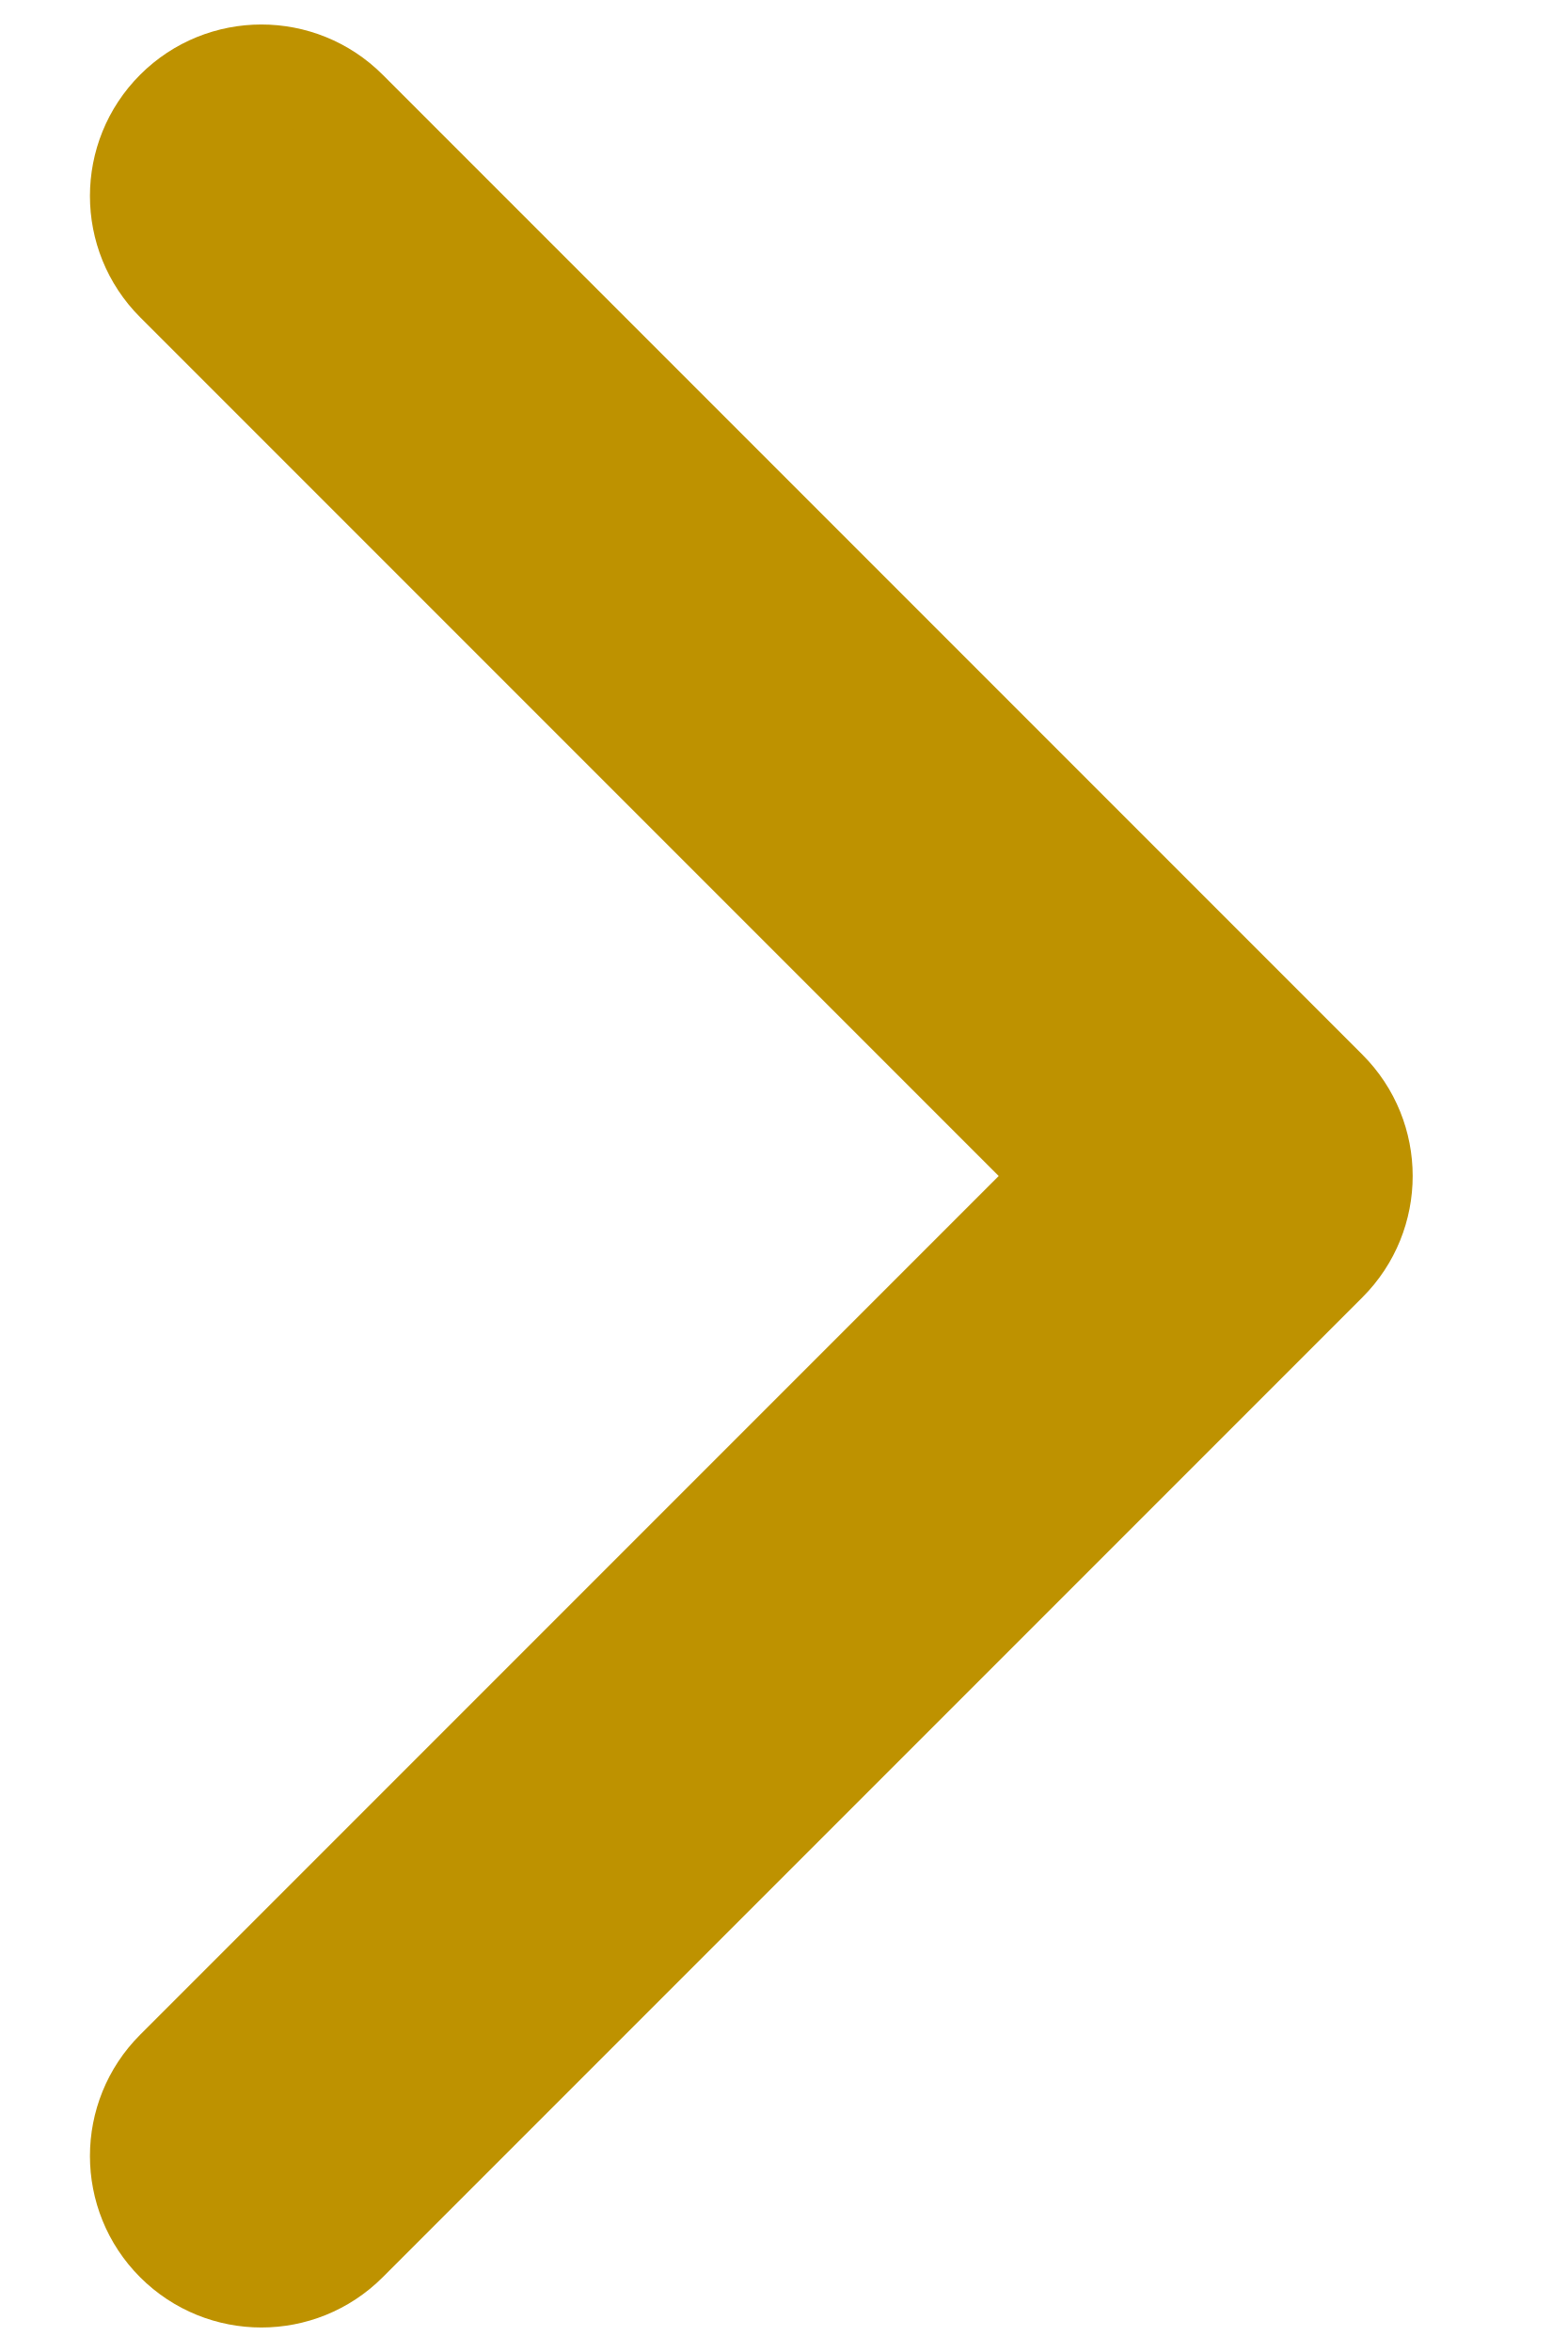
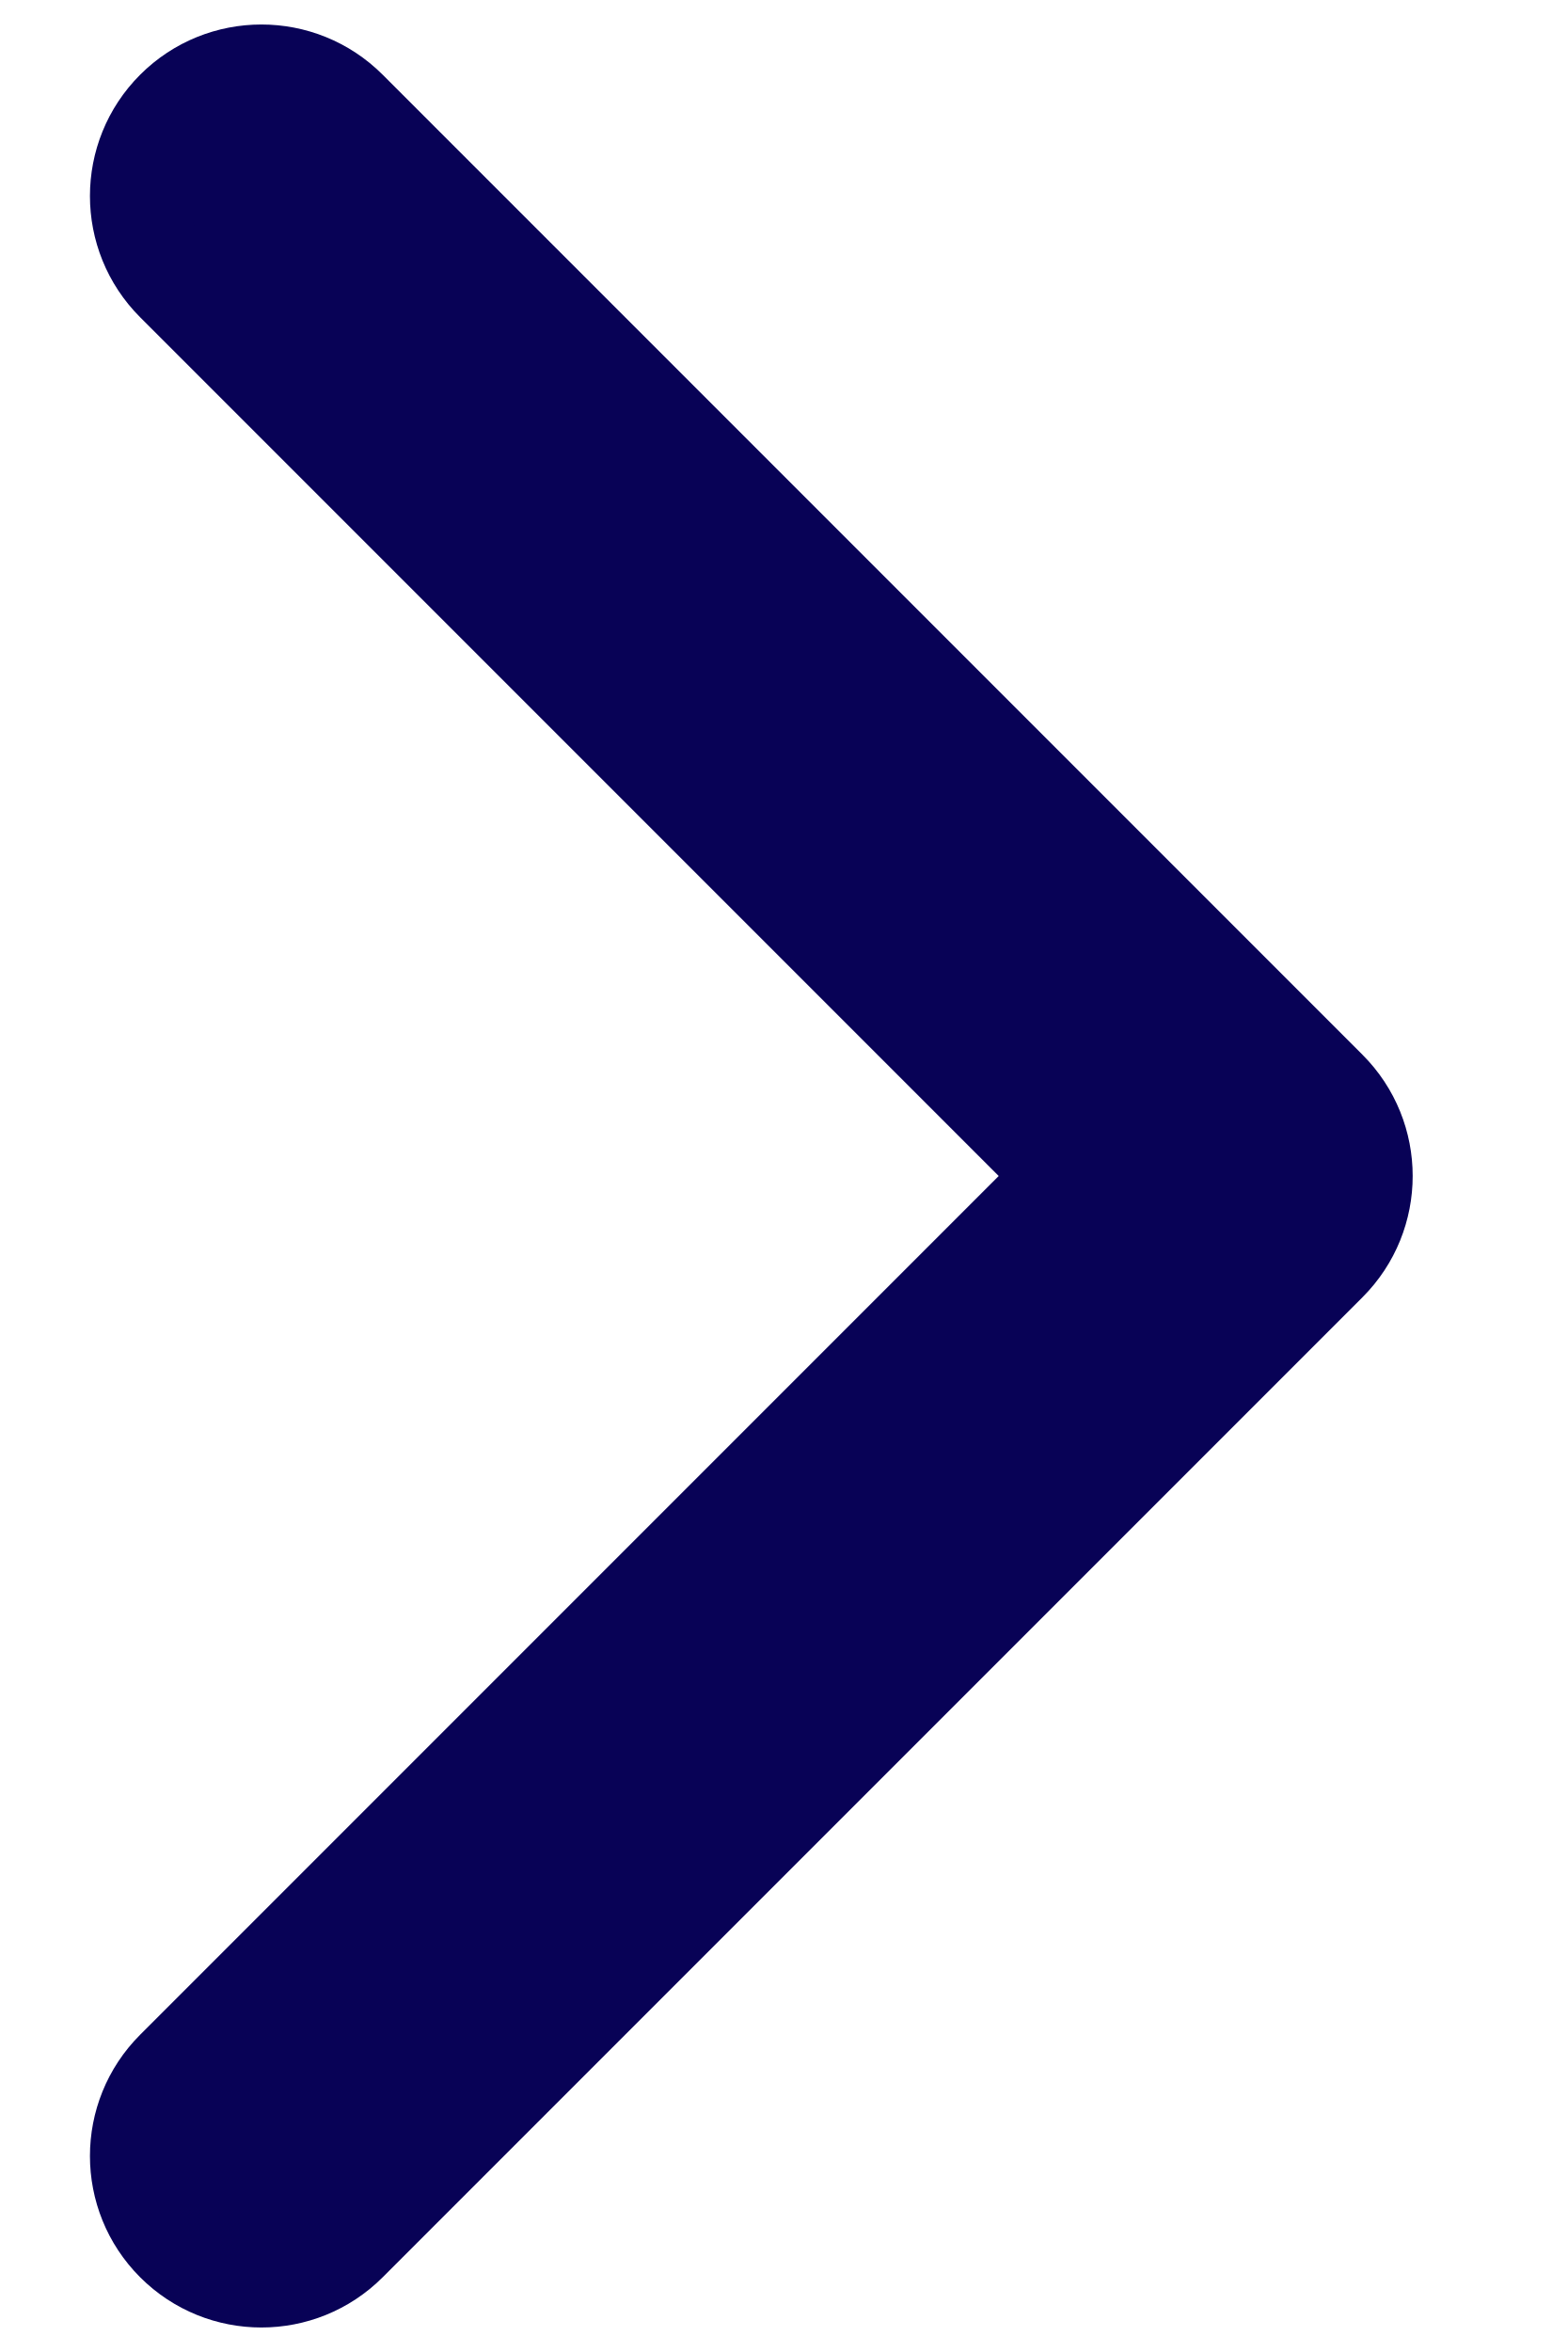
<svg xmlns="http://www.w3.org/2000/svg" width="8" height="12" viewBox="0 0 8 12" fill="none">
-   <path fill-rule="evenodd" clip-rule="evenodd" d="M0.892 0.558C1.136 0.314 1.532 0.314 1.776 0.558L6.776 5.558C7.02 5.802 7.02 6.198 6.776 6.442L1.776 11.442C1.532 11.686 1.136 11.686 0.892 11.442C0.648 11.198 0.648 10.802 0.892 10.558L5.45 6L0.892 1.442C0.648 1.198 0.648 0.802 0.892 0.558Z" fill="#BE9200" stroke="#BE9200" stroke-width="0.5" stroke-linecap="round" stroke-linejoin="round" />
+   <path fill-rule="evenodd" clip-rule="evenodd" d="M0.892 0.558C1.136 0.314 1.532 0.314 1.776 0.558L6.776 5.558C7.02 5.802 7.02 6.198 6.776 6.442L1.776 11.442C1.532 11.686 1.136 11.686 0.892 11.442C0.648 11.198 0.648 10.802 0.892 10.558L5.45 6L0.892 1.442C0.648 1.198 0.648 0.802 0.892 0.558Z" fill="#080256" stroke="#080256" stroke-width="0.5" stroke-linecap="round" stroke-linejoin="round" />
</svg>
